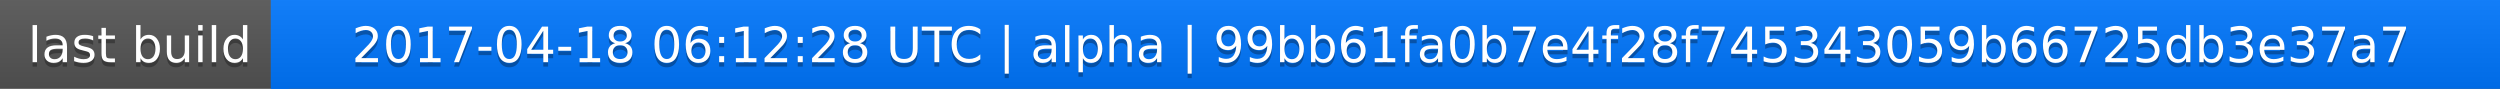
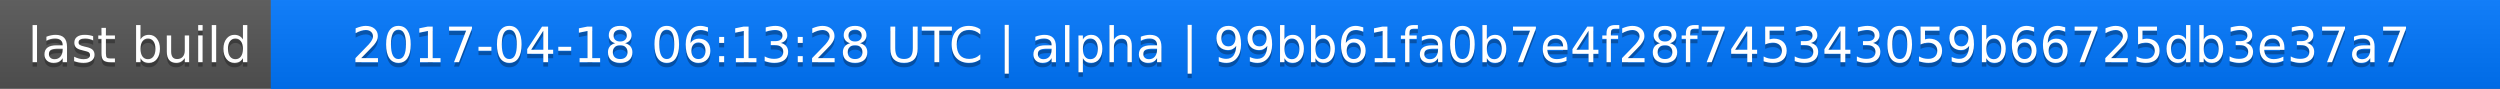
<svg xmlns="http://www.w3.org/2000/svg" width="563" height="20">
  <linearGradient id="a" x2="0" y2="100%">
    <stop offset="0" stop-color="#bbb" stop-opacity=".1" />
    <stop offset="1" stop-opacity=".1" />
  </linearGradient>
  <rect rx="0" width="563" height="20" fill="#555" />
  <rect rx="0" x="61" width="502" height="20" fill="#07f" />
  <path fill="#07f" d="M61 0h4v20h-4z" />
  <rect rx="0" width="563" height="20" fill="url(#a)" />
  <g fill="#fff" text-anchor="middle" font-family="DejaVu Sans,Verdana,Geneva,sans-serif" font-size="11">
    <text x="31.5" y="15" fill="#010101" fill-opacity=".3">last build</text>
    <text x="31.5" y="14">last build</text>
-     <text x="311" y="15" fill="#010101" fill-opacity=".3">2017-04-18 06:12:28 UTC | alpha | 99bb61fa0b7e4f28f745343059b66725db3e37a7</text>
-     <text x="311" y="14">2017-04-18 06:12:28 UTC | alpha | 99bb61fa0b7e4f28f745343059b66725db3e37a7</text>
+     <text x="311" y="15" fill="#010101" fill-opacity=".3">2017-04-18 06:13:28 UTC | alpha | 99bb61fa0b7e4f28f745343059b66725db3e37a7</text>
+     <text x="311" y="14">2017-04-18 06:13:28 UTC | alpha | 99bb61fa0b7e4f28f745343059b66725db3e37a7</text>
  </g>
</svg>
